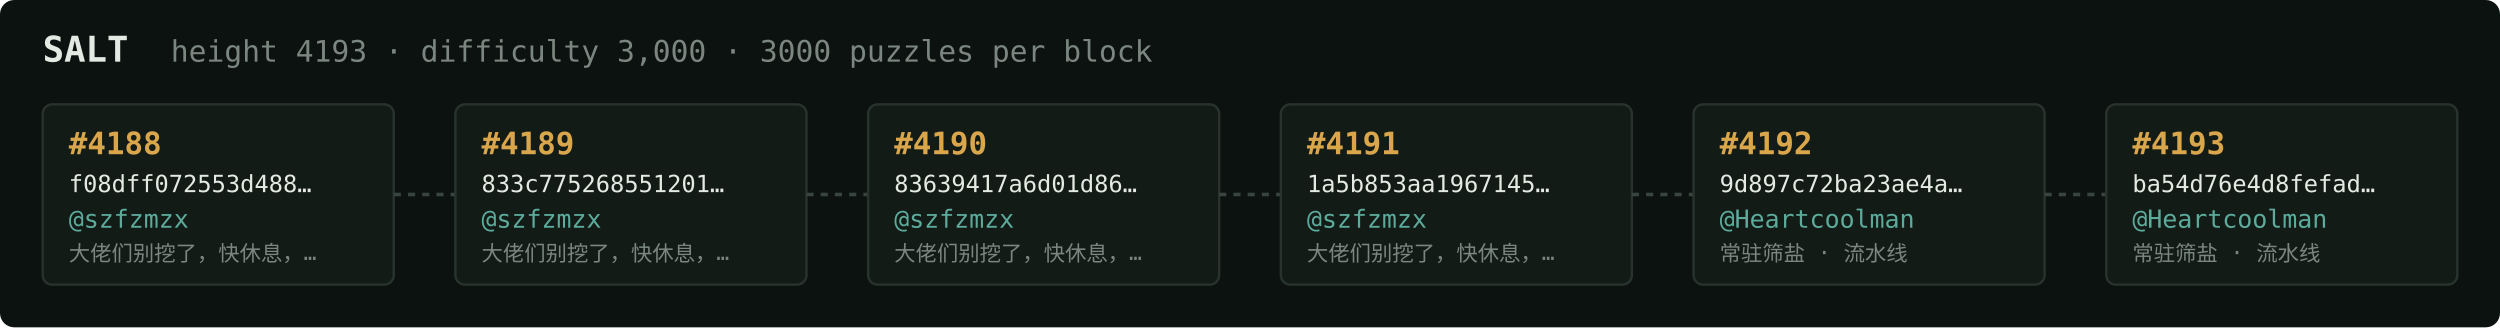
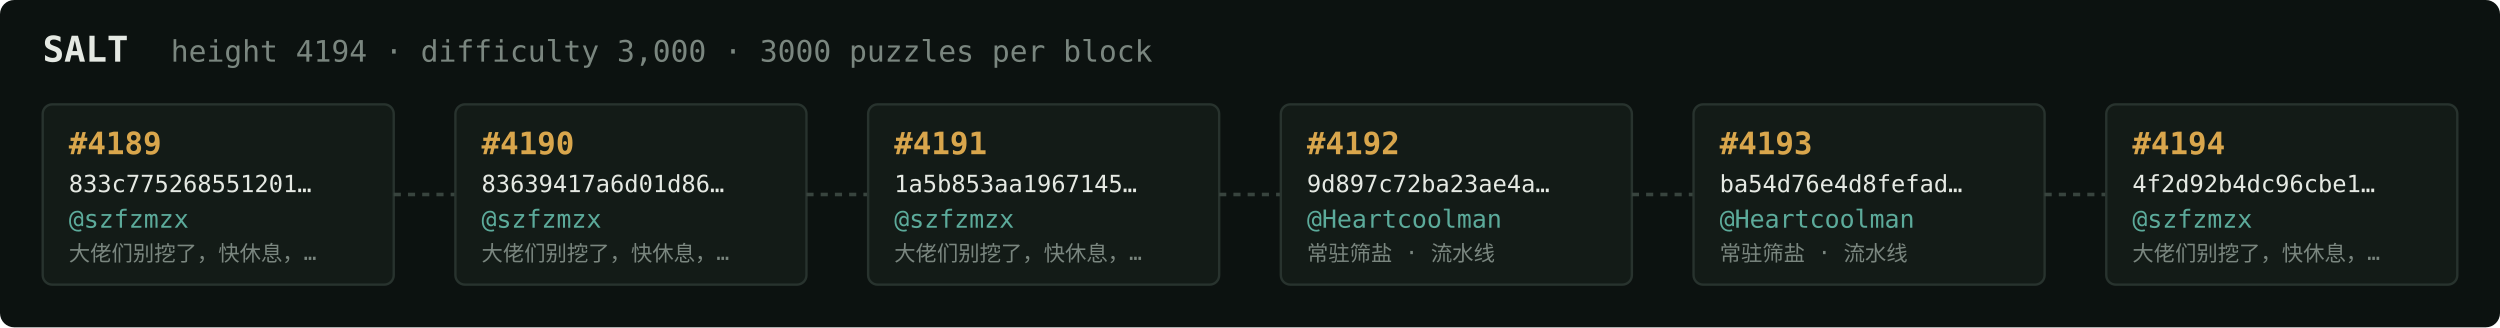
<svg xmlns="http://www.w3.org/2000/svg" width="1054" height="138" viewBox="0 0 1054 138" font-family="ui-monospace,SFMono-Regular,Menlo,monospace">
  <rect fill="#0c1210" width="1054" height="138" rx="6" />
  <text x="18" y="26" fill="#e5e9e3" font-size="15" font-weight="700">SALT</text>
-   <text x="72" y="26" fill="#7a867f" font-size="12.5">height 4193 · difficulty 3,000 · 3000 puzzles per block</text>
+   <text x="72" y="26" fill="#7a867f" font-size="12.5">height 4194 · difficulty 3,000 · 3000 puzzles per block</text>
  <rect x="18" y="44" width="148" height="76" rx="4" fill="#131b17" stroke="#28332e" stroke-width="1" />
-   <text x="29" y="65" fill="#d9a64c" font-size="13" font-weight="700">#4188</text>
-   <text x="29" y="81" fill="#e5e9e3" font-size="10">f08dff072553d488…</text>
+   <text x="29" y="65" fill="#d9a64c" font-size="13" font-weight="700">#4189</text>
+   <text x="29" y="81" fill="#e5e9e3" font-size="10">833c775268551201…</text>
  <text x="29" y="96" fill="#5cab9b" font-size="10.5">@szfzmzx</text>
  <text x="29" y="110" fill="#7a867f" font-size="9">大佬们别挖了，快休息，…</text>
  <line x1="166" y1="82.0" x2="192" y2="82.0" stroke="#38443e" stroke-width="1.5" stroke-dasharray="3 3" />
  <rect x="192" y="44" width="148" height="76" rx="4" fill="#131b17" stroke="#28332e" stroke-width="1" />
-   <text x="203" y="65" fill="#d9a64c" font-size="13" font-weight="700">#4189</text>
-   <text x="203" y="81" fill="#e5e9e3" font-size="10">833c775268551201…</text>
+   <text x="203" y="65" fill="#d9a64c" font-size="13" font-weight="700">#4190</text>
+   <text x="203" y="81" fill="#e5e9e3" font-size="10">83639417a6d01d86…</text>
  <text x="203" y="96" fill="#5cab9b" font-size="10.5">@szfzmzx</text>
  <text x="203" y="110" fill="#7a867f" font-size="9">大佬们别挖了，快休息，…</text>
  <line x1="340" y1="82.0" x2="366" y2="82.0" stroke="#38443e" stroke-width="1.5" stroke-dasharray="3 3" />
  <rect x="366" y="44" width="148" height="76" rx="4" fill="#131b17" stroke="#28332e" stroke-width="1" />
-   <text x="377" y="65" fill="#d9a64c" font-size="13" font-weight="700">#4190</text>
-   <text x="377" y="81" fill="#e5e9e3" font-size="10">83639417a6d01d86…</text>
+   <text x="377" y="65" fill="#d9a64c" font-size="13" font-weight="700">#4191</text>
+   <text x="377" y="81" fill="#e5e9e3" font-size="10">1a5b853aa1967145…</text>
  <text x="377" y="96" fill="#5cab9b" font-size="10.5">@szfzmzx</text>
  <text x="377" y="110" fill="#7a867f" font-size="9">大佬们别挖了，快休息，…</text>
  <line x1="514" y1="82.0" x2="540" y2="82.0" stroke="#38443e" stroke-width="1.5" stroke-dasharray="3 3" />
  <rect x="540" y="44" width="148" height="76" rx="4" fill="#131b17" stroke="#28332e" stroke-width="1" />
-   <text x="551" y="65" fill="#d9a64c" font-size="13" font-weight="700">#4191</text>
-   <text x="551" y="81" fill="#e5e9e3" font-size="10">1a5b853aa1967145…</text>
-   <text x="551" y="96" fill="#5cab9b" font-size="10.5">@szfzmzx</text>
-   <text x="551" y="110" fill="#7a867f" font-size="9">大佬们别挖了，快休息，…</text>
+   <text x="551" y="65" fill="#d9a64c" font-size="13" font-weight="700">#4192</text>
+   <text x="551" y="81" fill="#e5e9e3" font-size="10">9d897c72ba23ae4a…</text>
+   <text x="551" y="96" fill="#5cab9b" font-size="10.5">@Heartcoolman</text>
+   <text x="551" y="110" fill="#7a867f" font-size="9">常驻筛盐 · 流水线</text>
  <line x1="688" y1="82.0" x2="714" y2="82.0" stroke="#38443e" stroke-width="1.5" stroke-dasharray="3 3" />
  <rect x="714" y="44" width="148" height="76" rx="4" fill="#131b17" stroke="#28332e" stroke-width="1" />
-   <text x="725" y="65" fill="#d9a64c" font-size="13" font-weight="700">#4192</text>
-   <text x="725" y="81" fill="#e5e9e3" font-size="10">9d897c72ba23ae4a…</text>
+   <text x="725" y="65" fill="#d9a64c" font-size="13" font-weight="700">#4193</text>
+   <text x="725" y="81" fill="#e5e9e3" font-size="10">ba54d76e4d8fefad…</text>
  <text x="725" y="96" fill="#5cab9b" font-size="10.5">@Heartcoolman</text>
  <text x="725" y="110" fill="#7a867f" font-size="9">常驻筛盐 · 流水线</text>
  <line x1="862" y1="82.0" x2="888" y2="82.0" stroke="#38443e" stroke-width="1.5" stroke-dasharray="3 3" />
  <rect x="888" y="44" width="148" height="76" rx="4" fill="#131b17" stroke="#28332e" stroke-width="1" />
-   <text x="899" y="65" fill="#d9a64c" font-size="13" font-weight="700">#4193</text>
-   <text x="899" y="81" fill="#e5e9e3" font-size="10">ba54d76e4d8fefad…</text>
-   <text x="899" y="96" fill="#5cab9b" font-size="10.5">@Heartcoolman</text>
-   <text x="899" y="110" fill="#7a867f" font-size="9">常驻筛盐 · 流水线</text>
+   <text x="899" y="65" fill="#d9a64c" font-size="13" font-weight="700">#4194</text>
+   <text x="899" y="81" fill="#e5e9e3" font-size="10">4f2d92b4dc96cbe1…</text>
+   <text x="899" y="96" fill="#5cab9b" font-size="10.5">@szfzmzx</text>
+   <text x="899" y="110" fill="#7a867f" font-size="9">大佬们别挖了，快休息，…</text>
</svg>
